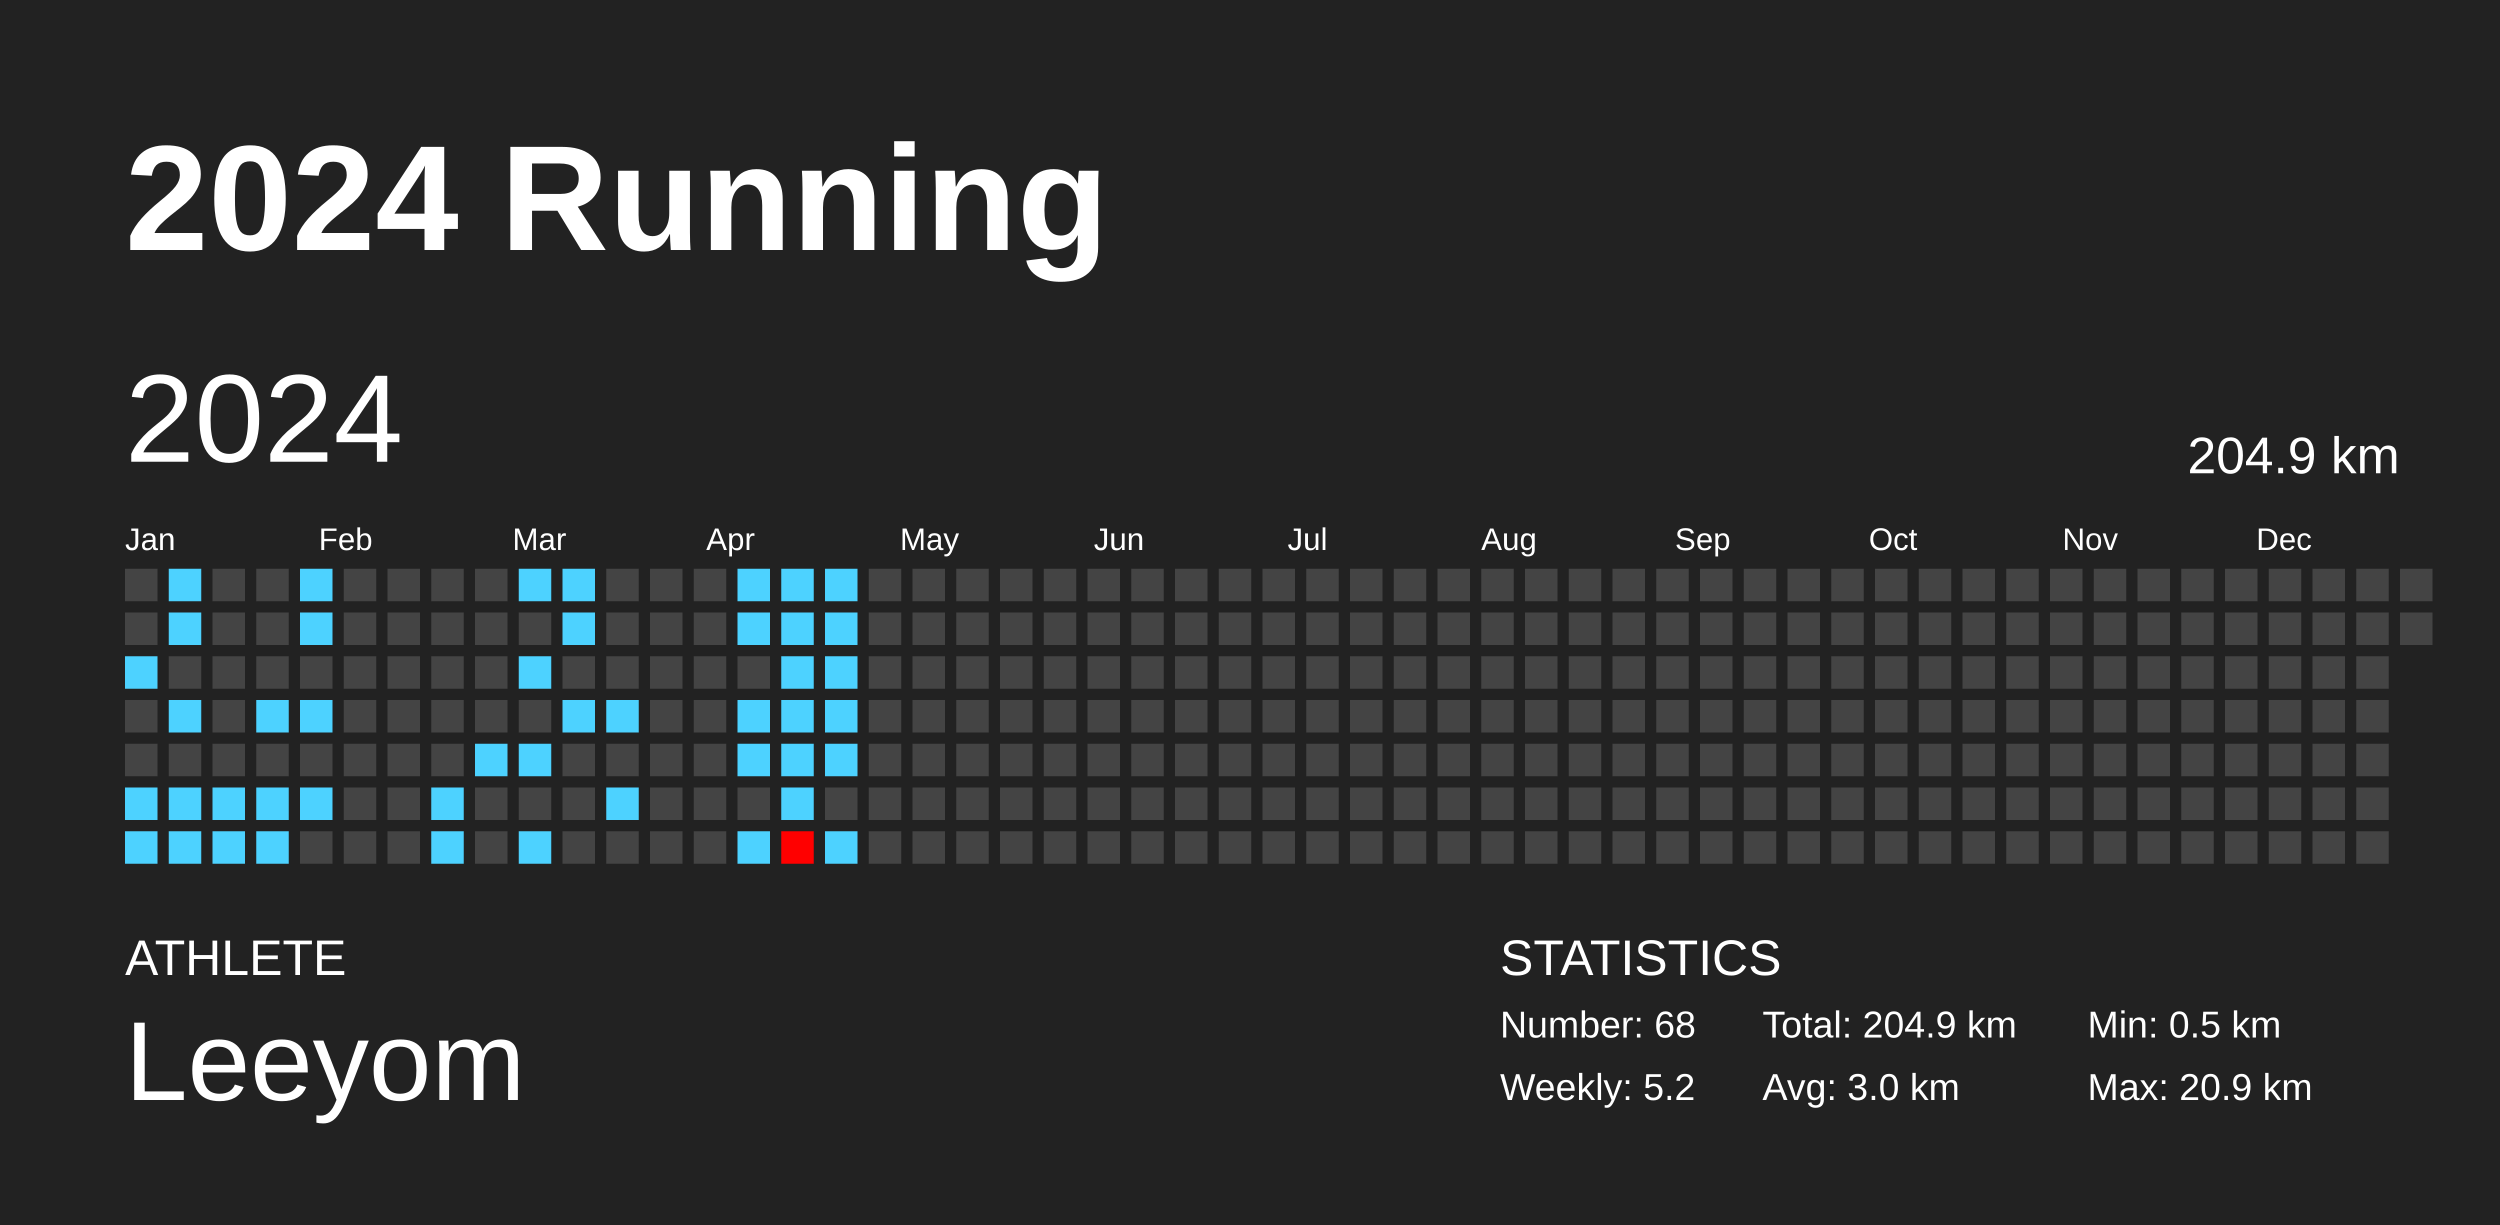
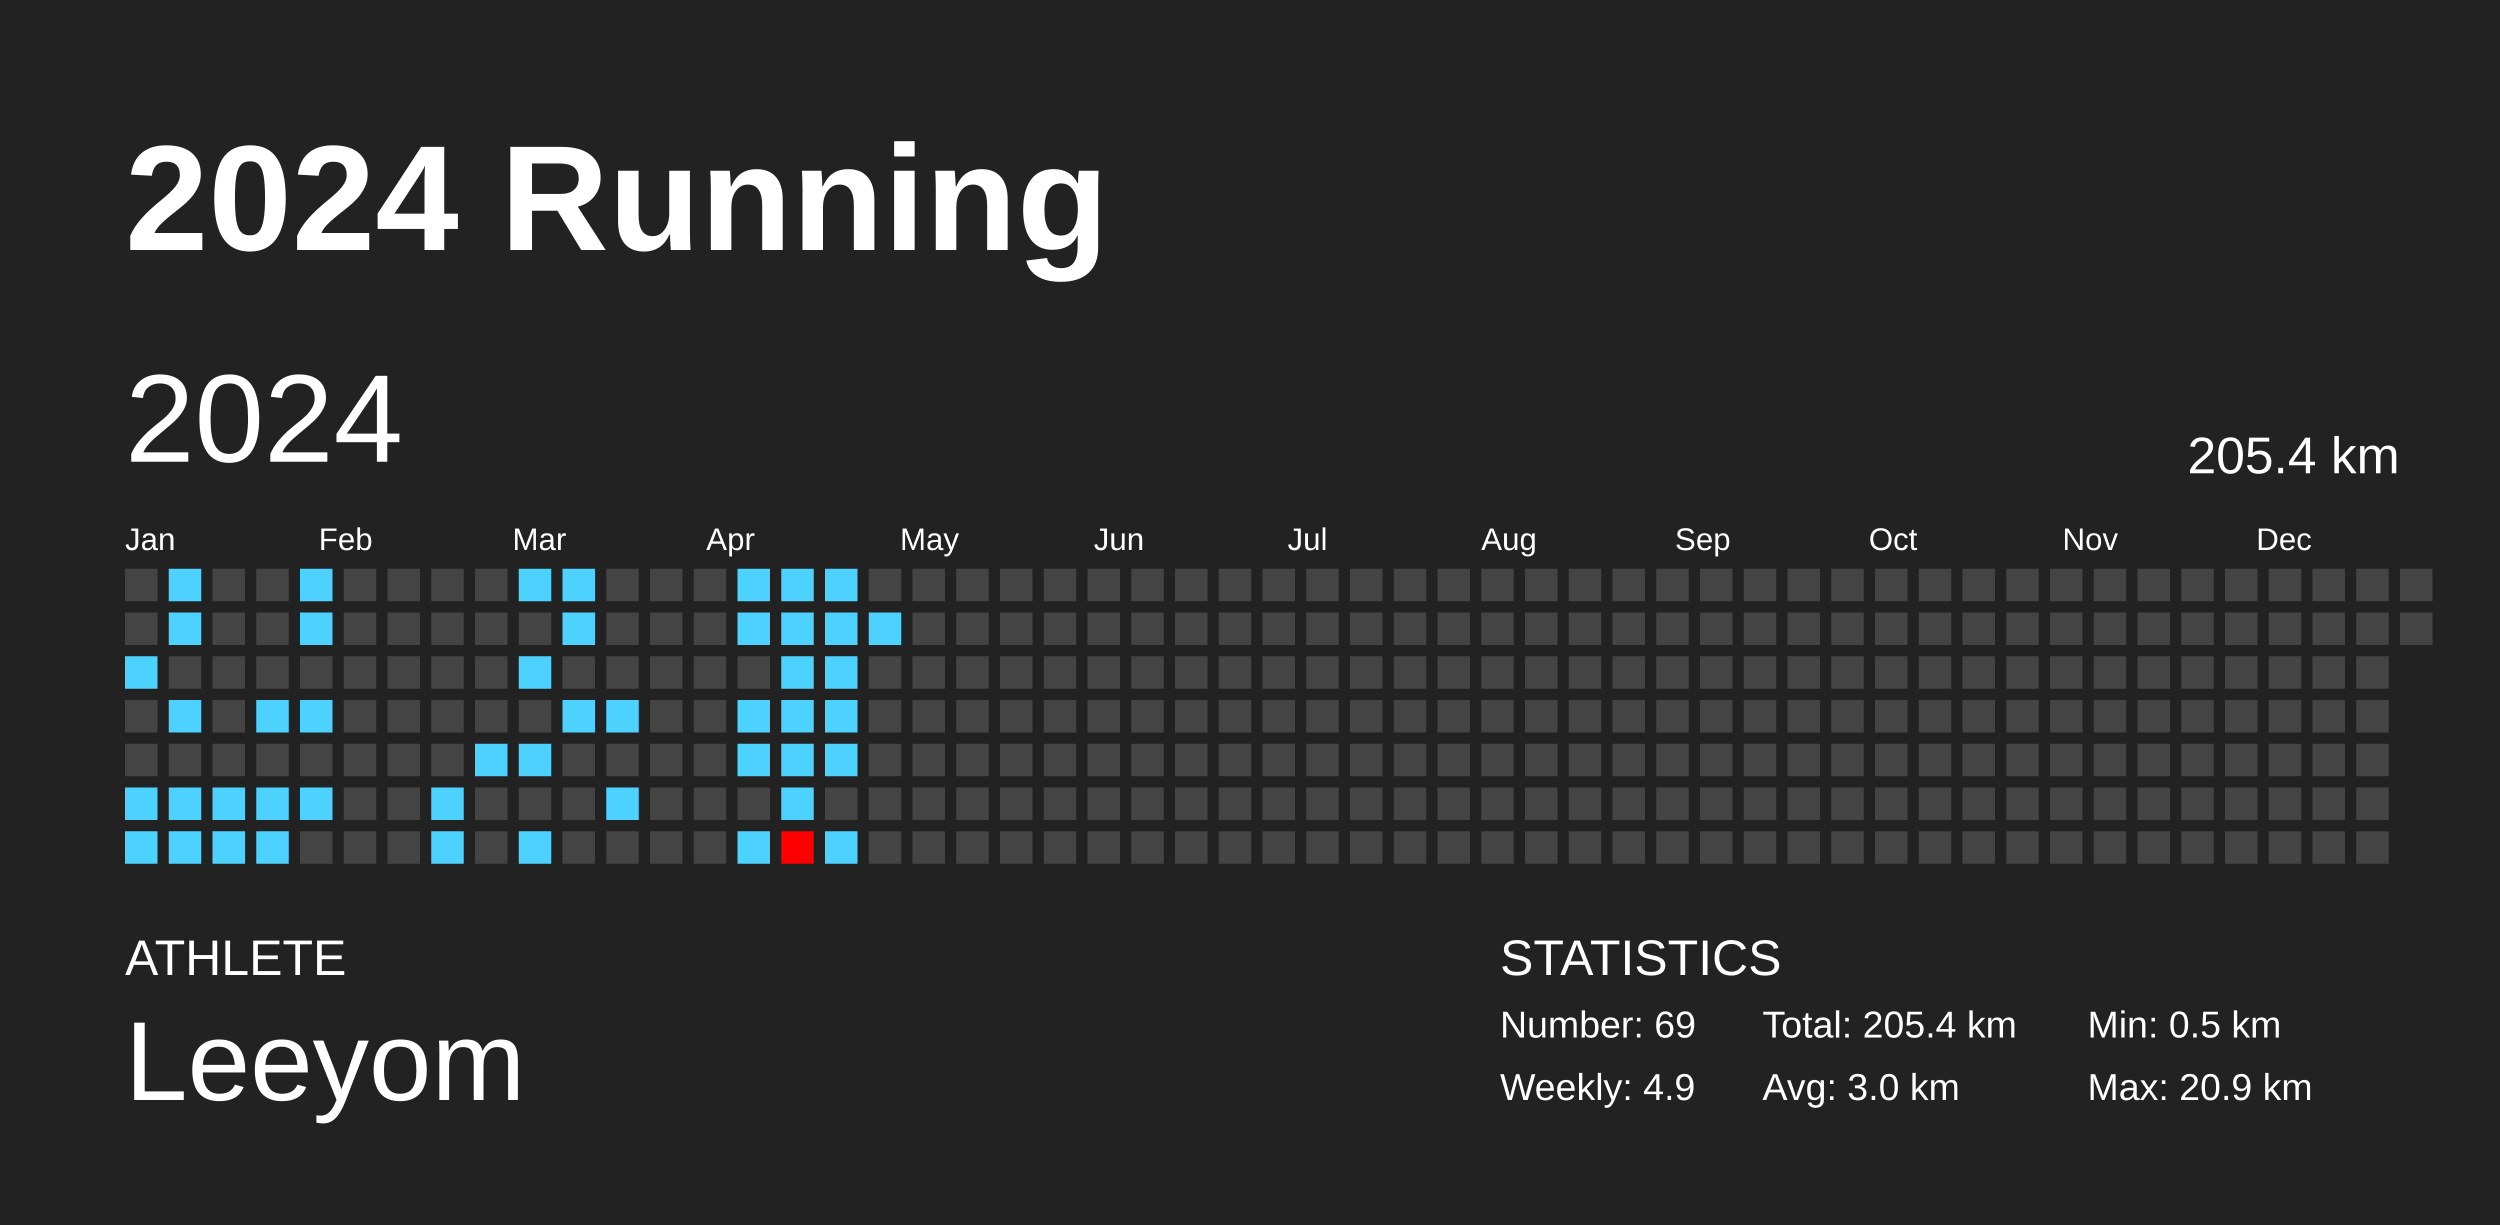
<svg xmlns="http://www.w3.org/2000/svg" baseProfile="full" height="98mm" version="1.1" viewBox="0,0,200,98" width="200mm">
  <defs />
  <rect fill="#222222" height="98" width="200" x="0" y="0" />
  <text fill="#FFFFFF" style="font-size:12px; font-family:Arial; font-weight:bold;" x="10" y="20">2024 Running</text>
  <text fill="#FFFFFF" style="font-size:4px; font-family:Arial" x="10" y="78">ATHLETE</text>
  <text fill="#FFFFFF" style="font-size:9px; font-family:Arial" x="10" y="88">Leeyom</text>
  <text fill="#FFFFFF" style="font-size:4px; font-family:Arial" x="120" y="78">STATISTICS</text>
-   <text fill="#FFFFFF" style="font-size:3px; font-family:Arial" x="120" y="83">Number: 68</text>
-   <text fill="#FFFFFF" style="font-size:3px; font-family:Arial" x="120" y="88">Weekly: 5.2</text>
-   <text fill="#FFFFFF" style="font-size:3px; font-family:Arial" x="141" y="83">Total: 204.9 km</text>
+   <text fill="#FFFFFF" style="font-size:3px; font-family:Arial" x="120" y="83">Number: 69</text>
+   <text fill="#FFFFFF" style="font-size:3px; font-family:Arial" x="120" y="88">Weekly: 4.9</text>
+   <text fill="#FFFFFF" style="font-size:3px; font-family:Arial" x="141" y="83">Total: 205.4 km</text>
  <text fill="#FFFFFF" style="font-size:3px; font-family:Arial" x="141" y="88">Avg: 3.0 km</text>
  <text fill="#FFFFFF" style="font-size:3px; font-family:Arial" x="167" y="83">Min: 0.5 km</text>
  <text fill="#FFFFFF" style="font-size:3px; font-family:Arial" x="167" y="88">Max: 20.9 km</text>
  <text dominant-baseline="hanging" fill="#FFFFFF" style="font-size:10.0px; font-family:Arial;" x="10" y="30">2024</text>
-   <text dominant-baseline="hanging" fill="#FFFFFF" style="font-size:4.125px; font-family:Arial;" x="175" y="35">204.9 km</text>
+   <text dominant-baseline="hanging" fill="#FFFFFF" style="font-size:4.125px; font-family:Arial;" x="175" y="35">205.4 km</text>
  <text fill="#FFFFFF" style="font-size:2.5px; font-family:Arial" x="10.0" y="44">Jan</text>
  <text fill="#FFFFFF" style="font-size:2.5px; font-family:Arial" x="25.5" y="44">Feb</text>
  <text fill="#FFFFFF" style="font-size:2.5px; font-family:Arial" x="41.0" y="44">Mar</text>
  <text fill="#FFFFFF" style="font-size:2.5px; font-family:Arial" x="56.5" y="44">Apr</text>
  <text fill="#FFFFFF" style="font-size:2.5px; font-family:Arial" x="72.0" y="44">May</text>
  <text fill="#FFFFFF" style="font-size:2.5px; font-family:Arial" x="87.5" y="44">Jun</text>
  <text fill="#FFFFFF" style="font-size:2.5px; font-family:Arial" x="103.0" y="44">Jul</text>
  <text fill="#FFFFFF" style="font-size:2.5px; font-family:Arial" x="118.5" y="44">Aug</text>
  <text fill="#FFFFFF" style="font-size:2.5px; font-family:Arial" x="134.0" y="44">Sep</text>
  <text fill="#FFFFFF" style="font-size:2.5px; font-family:Arial" x="149.5" y="44">Oct</text>
  <text fill="#FFFFFF" style="font-size:2.5px; font-family:Arial" x="165.0" y="44">Nov</text>
  <text fill="#FFFFFF" style="font-size:2.5px; font-family:Arial" x="180.5" y="44">Dec</text>
  <rect fill="#444444" height="2.6" width="2.6" x="10.0" y="45.5" />
  <rect fill="#444444" height="2.6" width="2.6" x="10.0" y="49.0" />
  <rect fill="#4dd2ff" height="2.6" width="2.6" x="10.0" y="52.5" />
  <rect fill="#444444" height="2.6" width="2.6" x="10.0" y="56.0" />
  <rect fill="#444444" height="2.6" width="2.6" x="10.0" y="59.5" />
  <rect fill="#4dd2ff" height="2.6" width="2.6" x="10.0" y="63.0" />
  <rect fill="#4dd2ff" height="2.6" width="2.6" x="10.0" y="66.5" />
  <rect fill="#4dd2ff" height="2.6" width="2.6" x="13.5" y="45.5" />
  <rect fill="#4dd2ff" height="2.6" width="2.6" x="13.5" y="49.0" />
  <rect fill="#444444" height="2.6" width="2.6" x="13.5" y="52.5" />
  <rect fill="#4dd2ff" height="2.6" width="2.6" x="13.5" y="56.0" />
  <rect fill="#444444" height="2.6" width="2.6" x="13.5" y="59.5" />
  <rect fill="#4dd2ff" height="2.6" width="2.6" x="13.5" y="63.0" />
  <rect fill="#4dd2ff" height="2.6" width="2.6" x="13.5" y="66.5" />
  <rect fill="#444444" height="2.6" width="2.6" x="17.0" y="45.5" />
  <rect fill="#444444" height="2.6" width="2.6" x="17.0" y="49.0" />
  <rect fill="#444444" height="2.6" width="2.6" x="17.0" y="52.5" />
  <rect fill="#444444" height="2.6" width="2.6" x="17.0" y="56.0" />
  <rect fill="#444444" height="2.6" width="2.6" x="17.0" y="59.5" />
  <rect fill="#4dd2ff" height="2.6" width="2.6" x="17.0" y="63.0" />
  <rect fill="#4dd2ff" height="2.6" width="2.6" x="17.0" y="66.5" />
  <rect fill="#444444" height="2.6" width="2.6" x="20.5" y="45.5" />
  <rect fill="#444444" height="2.6" width="2.6" x="20.5" y="49.0" />
  <rect fill="#444444" height="2.6" width="2.6" x="20.5" y="52.5" />
  <rect fill="#4dd2ff" height="2.6" width="2.6" x="20.5" y="56.0" />
  <rect fill="#444444" height="2.6" width="2.6" x="20.5" y="59.5" />
  <rect fill="#4dd2ff" height="2.6" width="2.6" x="20.5" y="63.0" />
  <rect fill="#4dd2ff" height="2.6" width="2.6" x="20.5" y="66.5" />
  <rect fill="#4dd2ff" height="2.6" width="2.6" x="24.0" y="45.5" />
  <rect fill="#4dd2ff" height="2.6" width="2.6" x="24.0" y="49.0" />
  <rect fill="#444444" height="2.6" width="2.6" x="24.0" y="52.5" />
  <rect fill="#4dd2ff" height="2.6" width="2.6" x="24.0" y="56.0" />
  <rect fill="#444444" height="2.6" width="2.6" x="24.0" y="59.5" />
  <rect fill="#4dd2ff" height="2.6" width="2.6" x="24.0" y="63.0" />
  <rect fill="#444444" height="2.6" width="2.6" x="24.0" y="66.5" />
  <rect fill="#444444" height="2.6" width="2.6" x="27.5" y="45.5" />
  <rect fill="#444444" height="2.6" width="2.6" x="27.5" y="49.0" />
  <rect fill="#444444" height="2.6" width="2.6" x="27.5" y="52.5" />
  <rect fill="#444444" height="2.6" width="2.6" x="27.5" y="56.0" />
  <rect fill="#444444" height="2.6" width="2.6" x="27.5" y="59.5" />
  <rect fill="#444444" height="2.6" width="2.6" x="27.5" y="63.0" />
  <rect fill="#444444" height="2.6" width="2.6" x="27.5" y="66.5" />
  <rect fill="#444444" height="2.6" width="2.6" x="31.0" y="45.5" />
  <rect fill="#444444" height="2.6" width="2.6" x="31.0" y="49.0" />
  <rect fill="#444444" height="2.6" width="2.6" x="31.0" y="52.5" />
  <rect fill="#444444" height="2.6" width="2.6" x="31.0" y="56.0" />
  <rect fill="#444444" height="2.6" width="2.6" x="31.0" y="59.5" />
  <rect fill="#444444" height="2.6" width="2.6" x="31.0" y="63.0" />
  <rect fill="#444444" height="2.6" width="2.6" x="31.0" y="66.5" />
  <rect fill="#444444" height="2.6" width="2.6" x="34.5" y="45.5" />
  <rect fill="#444444" height="2.6" width="2.6" x="34.5" y="49.0" />
  <rect fill="#444444" height="2.6" width="2.6" x="34.5" y="52.5" />
  <rect fill="#444444" height="2.6" width="2.6" x="34.5" y="56.0" />
  <rect fill="#444444" height="2.6" width="2.6" x="34.5" y="59.5" />
  <rect fill="#4dd2ff" height="2.6" width="2.6" x="34.5" y="63.0" />
  <rect fill="#4dd2ff" height="2.6" width="2.6" x="34.5" y="66.5" />
  <rect fill="#444444" height="2.6" width="2.6" x="38.0" y="45.5" />
  <rect fill="#444444" height="2.6" width="2.6" x="38.0" y="49.0" />
  <rect fill="#444444" height="2.6" width="2.6" x="38.0" y="52.5" />
  <rect fill="#444444" height="2.6" width="2.6" x="38.0" y="56.0" />
  <rect fill="#4dd2ff" height="2.6" width="2.6" x="38.0" y="59.5" />
  <rect fill="#444444" height="2.6" width="2.6" x="38.0" y="63.0" />
  <rect fill="#444444" height="2.6" width="2.6" x="38.0" y="66.5" />
  <rect fill="#4dd2ff" height="2.6" width="2.6" x="41.5" y="45.5" />
  <rect fill="#444444" height="2.6" width="2.6" x="41.5" y="49.0" />
  <rect fill="#4dd2ff" height="2.6" width="2.6" x="41.5" y="52.5" />
  <rect fill="#444444" height="2.6" width="2.6" x="41.5" y="56.0" />
  <rect fill="#4dd2ff" height="2.6" width="2.6" x="41.5" y="59.5" />
  <rect fill="#444444" height="2.6" width="2.6" x="41.5" y="63.0" />
  <rect fill="#4dd2ff" height="2.6" width="2.6" x="41.5" y="66.5" />
  <rect fill="#4dd2ff" height="2.6" width="2.6" x="45.0" y="45.5" />
  <rect fill="#4dd2ff" height="2.6" width="2.6" x="45.0" y="49.0" />
  <rect fill="#444444" height="2.6" width="2.6" x="45.0" y="52.5" />
  <rect fill="#4dd2ff" height="2.6" width="2.6" x="45.0" y="56.0" />
  <rect fill="#444444" height="2.6" width="2.6" x="45.0" y="59.5" />
  <rect fill="#444444" height="2.6" width="2.6" x="45.0" y="63.0" />
  <rect fill="#444444" height="2.6" width="2.6" x="45.0" y="66.5" />
  <rect fill="#444444" height="2.6" width="2.6" x="48.5" y="45.5" />
  <rect fill="#444444" height="2.6" width="2.6" x="48.5" y="49.0" />
  <rect fill="#444444" height="2.6" width="2.6" x="48.5" y="52.5" />
  <rect fill="#4dd2ff" height="2.6" width="2.6" x="48.5" y="56.0" />
  <rect fill="#444444" height="2.6" width="2.6" x="48.5" y="59.5" />
  <rect fill="#4dd2ff" height="2.6" width="2.6" x="48.5" y="63.0" />
  <rect fill="#444444" height="2.6" width="2.6" x="48.5" y="66.5" />
  <rect fill="#444444" height="2.6" width="2.6" x="52.0" y="45.5" />
  <rect fill="#444444" height="2.6" width="2.6" x="52.0" y="49.0" />
  <rect fill="#444444" height="2.6" width="2.6" x="52.0" y="52.5" />
  <rect fill="#444444" height="2.6" width="2.6" x="52.0" y="56.0" />
  <rect fill="#444444" height="2.6" width="2.6" x="52.0" y="59.5" />
  <rect fill="#444444" height="2.6" width="2.6" x="52.0" y="63.0" />
  <rect fill="#444444" height="2.6" width="2.6" x="52.0" y="66.5" />
  <rect fill="#444444" height="2.6" width="2.6" x="55.5" y="45.5" />
  <rect fill="#444444" height="2.6" width="2.6" x="55.5" y="49.0" />
  <rect fill="#444444" height="2.6" width="2.6" x="55.5" y="52.5" />
  <rect fill="#444444" height="2.6" width="2.6" x="55.5" y="56.0" />
  <rect fill="#444444" height="2.6" width="2.6" x="55.5" y="59.5" />
  <rect fill="#444444" height="2.6" width="2.6" x="55.5" y="63.0" />
  <rect fill="#444444" height="2.6" width="2.6" x="55.5" y="66.5" />
  <rect fill="#4dd2ff" height="2.6" width="2.6" x="59.0" y="45.5" />
  <rect fill="#4dd2ff" height="2.6" width="2.6" x="59.0" y="49.0" />
  <rect fill="#444444" height="2.6" width="2.6" x="59.0" y="52.5" />
  <rect fill="#4dd2ff" height="2.6" width="2.6" x="59.0" y="56.0" />
  <rect fill="#4dd2ff" height="2.6" width="2.6" x="59.0" y="59.5" />
  <rect fill="#444444" height="2.6" width="2.6" x="59.0" y="63.0" />
  <rect fill="#4dd2ff" height="2.6" width="2.6" x="59.0" y="66.5" />
  <rect fill="#4dd2ff" height="2.6" width="2.6" x="62.5" y="45.5" />
  <rect fill="#4dd2ff" height="2.6" width="2.6" x="62.5" y="49.0" />
  <rect fill="#4dd2ff" height="2.6" width="2.6" x="62.5" y="52.5" />
  <rect fill="#4dd2ff" height="2.6" width="2.6" x="62.5" y="56.0" />
  <rect fill="#4dd2ff" height="2.6" width="2.6" x="62.5" y="59.5" />
  <rect fill="#4dd2ff" height="2.6" width="2.6" x="62.5" y="63.0" />
  <rect fill="red" height="2.6" width="2.6" x="62.5" y="66.5" />
  <rect fill="#4dd2ff" height="2.6" width="2.6" x="66.0" y="45.5" />
  <rect fill="#4dd2ff" height="2.6" width="2.6" x="66.0" y="49.0" />
  <rect fill="#4dd2ff" height="2.6" width="2.6" x="66.0" y="52.5" />
  <rect fill="#4dd2ff" height="2.6" width="2.6" x="66.0" y="56.0" />
  <rect fill="#4dd2ff" height="2.6" width="2.6" x="66.0" y="59.5" />
  <rect fill="#444444" height="2.6" width="2.6" x="66.0" y="63.0" />
  <rect fill="#4dd2ff" height="2.6" width="2.6" x="66.0" y="66.5" />
  <rect fill="#444444" height="2.6" width="2.6" x="69.5" y="45.5" />
-   <rect fill="#444444" height="2.6" width="2.6" x="69.5" y="49.0" />
+   <rect fill="#4dd2ff" height="2.6" width="2.6" x="69.5" y="49.0" />
  <rect fill="#444444" height="2.6" width="2.6" x="69.5" y="52.5" />
  <rect fill="#444444" height="2.6" width="2.6" x="69.5" y="56.0" />
  <rect fill="#444444" height="2.6" width="2.6" x="69.5" y="59.5" />
  <rect fill="#444444" height="2.6" width="2.6" x="69.5" y="63.0" />
  <rect fill="#444444" height="2.6" width="2.6" x="69.5" y="66.5" />
  <rect fill="#444444" height="2.6" width="2.6" x="73.0" y="45.5" />
  <rect fill="#444444" height="2.6" width="2.6" x="73.0" y="49.0" />
  <rect fill="#444444" height="2.6" width="2.6" x="73.0" y="52.5" />
  <rect fill="#444444" height="2.6" width="2.6" x="73.0" y="56.0" />
  <rect fill="#444444" height="2.6" width="2.6" x="73.0" y="59.5" />
  <rect fill="#444444" height="2.6" width="2.6" x="73.0" y="63.0" />
  <rect fill="#444444" height="2.6" width="2.6" x="73.0" y="66.5" />
  <rect fill="#444444" height="2.6" width="2.6" x="76.5" y="45.5" />
  <rect fill="#444444" height="2.6" width="2.6" x="76.5" y="49.0" />
  <rect fill="#444444" height="2.6" width="2.6" x="76.5" y="52.5" />
  <rect fill="#444444" height="2.6" width="2.6" x="76.5" y="56.0" />
  <rect fill="#444444" height="2.6" width="2.6" x="76.5" y="59.5" />
  <rect fill="#444444" height="2.6" width="2.6" x="76.5" y="63.0" />
  <rect fill="#444444" height="2.6" width="2.6" x="76.5" y="66.5" />
  <rect fill="#444444" height="2.6" width="2.6" x="80.0" y="45.5" />
  <rect fill="#444444" height="2.6" width="2.6" x="80.0" y="49.0" />
  <rect fill="#444444" height="2.6" width="2.6" x="80.0" y="52.5" />
  <rect fill="#444444" height="2.6" width="2.6" x="80.0" y="56.0" />
  <rect fill="#444444" height="2.6" width="2.6" x="80.0" y="59.5" />
  <rect fill="#444444" height="2.6" width="2.6" x="80.0" y="63.0" />
  <rect fill="#444444" height="2.6" width="2.6" x="80.0" y="66.5" />
  <rect fill="#444444" height="2.6" width="2.6" x="83.5" y="45.5" />
  <rect fill="#444444" height="2.6" width="2.6" x="83.5" y="49.0" />
  <rect fill="#444444" height="2.6" width="2.6" x="83.5" y="52.5" />
  <rect fill="#444444" height="2.6" width="2.6" x="83.5" y="56.0" />
  <rect fill="#444444" height="2.6" width="2.6" x="83.5" y="59.5" />
  <rect fill="#444444" height="2.6" width="2.6" x="83.5" y="63.0" />
  <rect fill="#444444" height="2.6" width="2.6" x="83.5" y="66.5" />
  <rect fill="#444444" height="2.6" width="2.6" x="87.0" y="45.5" />
  <rect fill="#444444" height="2.6" width="2.6" x="87.0" y="49.0" />
  <rect fill="#444444" height="2.6" width="2.6" x="87.0" y="52.5" />
  <rect fill="#444444" height="2.6" width="2.6" x="87.0" y="56.0" />
  <rect fill="#444444" height="2.6" width="2.6" x="87.0" y="59.5" />
  <rect fill="#444444" height="2.6" width="2.6" x="87.0" y="63.0" />
  <rect fill="#444444" height="2.6" width="2.6" x="87.0" y="66.5" />
  <rect fill="#444444" height="2.6" width="2.6" x="90.5" y="45.5" />
  <rect fill="#444444" height="2.6" width="2.6" x="90.5" y="49.0" />
  <rect fill="#444444" height="2.6" width="2.6" x="90.5" y="52.5" />
  <rect fill="#444444" height="2.6" width="2.6" x="90.5" y="56.0" />
  <rect fill="#444444" height="2.6" width="2.6" x="90.5" y="59.5" />
  <rect fill="#444444" height="2.6" width="2.6" x="90.5" y="63.0" />
  <rect fill="#444444" height="2.6" width="2.6" x="90.5" y="66.5" />
  <rect fill="#444444" height="2.6" width="2.6" x="94.0" y="45.5" />
  <rect fill="#444444" height="2.6" width="2.6" x="94.0" y="49.0" />
  <rect fill="#444444" height="2.6" width="2.6" x="94.0" y="52.5" />
  <rect fill="#444444" height="2.6" width="2.6" x="94.0" y="56.0" />
  <rect fill="#444444" height="2.6" width="2.6" x="94.0" y="59.5" />
  <rect fill="#444444" height="2.6" width="2.6" x="94.0" y="63.0" />
  <rect fill="#444444" height="2.6" width="2.6" x="94.0" y="66.5" />
  <rect fill="#444444" height="2.6" width="2.6" x="97.5" y="45.5" />
  <rect fill="#444444" height="2.6" width="2.6" x="97.5" y="49.0" />
  <rect fill="#444444" height="2.6" width="2.6" x="97.5" y="52.5" />
  <rect fill="#444444" height="2.6" width="2.6" x="97.5" y="56.0" />
  <rect fill="#444444" height="2.6" width="2.6" x="97.5" y="59.5" />
  <rect fill="#444444" height="2.6" width="2.6" x="97.5" y="63.0" />
  <rect fill="#444444" height="2.6" width="2.6" x="97.5" y="66.5" />
  <rect fill="#444444" height="2.6" width="2.6" x="101.0" y="45.5" />
  <rect fill="#444444" height="2.6" width="2.6" x="101.0" y="49.0" />
  <rect fill="#444444" height="2.6" width="2.6" x="101.0" y="52.5" />
  <rect fill="#444444" height="2.6" width="2.6" x="101.0" y="56.0" />
  <rect fill="#444444" height="2.6" width="2.6" x="101.0" y="59.5" />
  <rect fill="#444444" height="2.6" width="2.6" x="101.0" y="63.0" />
  <rect fill="#444444" height="2.6" width="2.6" x="101.0" y="66.5" />
  <rect fill="#444444" height="2.6" width="2.6" x="104.5" y="45.5" />
  <rect fill="#444444" height="2.6" width="2.6" x="104.5" y="49.0" />
  <rect fill="#444444" height="2.6" width="2.6" x="104.5" y="52.5" />
  <rect fill="#444444" height="2.6" width="2.6" x="104.5" y="56.0" />
  <rect fill="#444444" height="2.6" width="2.6" x="104.5" y="59.5" />
  <rect fill="#444444" height="2.6" width="2.6" x="104.5" y="63.0" />
  <rect fill="#444444" height="2.6" width="2.6" x="104.5" y="66.5" />
  <rect fill="#444444" height="2.6" width="2.6" x="108.0" y="45.5" />
  <rect fill="#444444" height="2.6" width="2.6" x="108.0" y="49.0" />
  <rect fill="#444444" height="2.6" width="2.6" x="108.0" y="52.5" />
  <rect fill="#444444" height="2.6" width="2.6" x="108.0" y="56.0" />
  <rect fill="#444444" height="2.6" width="2.6" x="108.0" y="59.5" />
  <rect fill="#444444" height="2.6" width="2.6" x="108.0" y="63.0" />
  <rect fill="#444444" height="2.6" width="2.6" x="108.0" y="66.5" />
  <rect fill="#444444" height="2.6" width="2.6" x="111.5" y="45.5" />
  <rect fill="#444444" height="2.6" width="2.6" x="111.5" y="49.0" />
  <rect fill="#444444" height="2.6" width="2.6" x="111.5" y="52.5" />
  <rect fill="#444444" height="2.6" width="2.6" x="111.5" y="56.0" />
  <rect fill="#444444" height="2.6" width="2.6" x="111.5" y="59.5" />
  <rect fill="#444444" height="2.6" width="2.6" x="111.5" y="63.0" />
  <rect fill="#444444" height="2.6" width="2.6" x="111.5" y="66.5" />
  <rect fill="#444444" height="2.6" width="2.6" x="115.0" y="45.5" />
  <rect fill="#444444" height="2.6" width="2.6" x="115.0" y="49.0" />
  <rect fill="#444444" height="2.6" width="2.6" x="115.0" y="52.5" />
  <rect fill="#444444" height="2.6" width="2.6" x="115.0" y="56.0" />
  <rect fill="#444444" height="2.6" width="2.6" x="115.0" y="59.5" />
  <rect fill="#444444" height="2.6" width="2.6" x="115.0" y="63.0" />
  <rect fill="#444444" height="2.6" width="2.6" x="115.0" y="66.5" />
  <rect fill="#444444" height="2.6" width="2.6" x="118.5" y="45.5" />
  <rect fill="#444444" height="2.6" width="2.6" x="118.5" y="49.0" />
  <rect fill="#444444" height="2.6" width="2.6" x="118.5" y="52.5" />
  <rect fill="#444444" height="2.6" width="2.6" x="118.5" y="56.0" />
  <rect fill="#444444" height="2.6" width="2.6" x="118.5" y="59.5" />
  <rect fill="#444444" height="2.6" width="2.6" x="118.5" y="63.0" />
  <rect fill="#444444" height="2.6" width="2.6" x="118.5" y="66.5" />
  <rect fill="#444444" height="2.6" width="2.6" x="122.0" y="45.5" />
  <rect fill="#444444" height="2.6" width="2.6" x="122.0" y="49.0" />
  <rect fill="#444444" height="2.6" width="2.6" x="122.0" y="52.5" />
  <rect fill="#444444" height="2.6" width="2.6" x="122.0" y="56.0" />
  <rect fill="#444444" height="2.6" width="2.6" x="122.0" y="59.5" />
  <rect fill="#444444" height="2.6" width="2.6" x="122.0" y="63.0" />
  <rect fill="#444444" height="2.6" width="2.6" x="122.0" y="66.5" />
  <rect fill="#444444" height="2.6" width="2.6" x="125.5" y="45.5" />
  <rect fill="#444444" height="2.6" width="2.6" x="125.5" y="49.0" />
  <rect fill="#444444" height="2.6" width="2.6" x="125.5" y="52.5" />
  <rect fill="#444444" height="2.6" width="2.6" x="125.5" y="56.0" />
  <rect fill="#444444" height="2.6" width="2.6" x="125.5" y="59.5" />
  <rect fill="#444444" height="2.6" width="2.6" x="125.5" y="63.0" />
  <rect fill="#444444" height="2.6" width="2.6" x="125.5" y="66.5" />
  <rect fill="#444444" height="2.6" width="2.6" x="129.0" y="45.5" />
  <rect fill="#444444" height="2.6" width="2.6" x="129.0" y="49.0" />
  <rect fill="#444444" height="2.6" width="2.6" x="129.0" y="52.5" />
  <rect fill="#444444" height="2.6" width="2.6" x="129.0" y="56.0" />
  <rect fill="#444444" height="2.6" width="2.6" x="129.0" y="59.5" />
  <rect fill="#444444" height="2.6" width="2.6" x="129.0" y="63.0" />
  <rect fill="#444444" height="2.6" width="2.6" x="129.0" y="66.5" />
  <rect fill="#444444" height="2.6" width="2.6" x="132.5" y="45.5" />
  <rect fill="#444444" height="2.6" width="2.6" x="132.5" y="49.0" />
  <rect fill="#444444" height="2.6" width="2.6" x="132.5" y="52.5" />
  <rect fill="#444444" height="2.6" width="2.6" x="132.5" y="56.0" />
  <rect fill="#444444" height="2.6" width="2.6" x="132.5" y="59.5" />
  <rect fill="#444444" height="2.6" width="2.6" x="132.5" y="63.0" />
  <rect fill="#444444" height="2.6" width="2.6" x="132.5" y="66.5" />
  <rect fill="#444444" height="2.6" width="2.6" x="136.0" y="45.5" />
  <rect fill="#444444" height="2.6" width="2.6" x="136.0" y="49.0" />
  <rect fill="#444444" height="2.6" width="2.6" x="136.0" y="52.5" />
  <rect fill="#444444" height="2.6" width="2.6" x="136.0" y="56.0" />
  <rect fill="#444444" height="2.6" width="2.6" x="136.0" y="59.5" />
  <rect fill="#444444" height="2.6" width="2.6" x="136.0" y="63.0" />
  <rect fill="#444444" height="2.6" width="2.6" x="136.0" y="66.5" />
  <rect fill="#444444" height="2.6" width="2.6" x="139.5" y="45.5" />
  <rect fill="#444444" height="2.6" width="2.6" x="139.5" y="49.0" />
  <rect fill="#444444" height="2.6" width="2.6" x="139.5" y="52.5" />
  <rect fill="#444444" height="2.6" width="2.6" x="139.5" y="56.0" />
  <rect fill="#444444" height="2.6" width="2.6" x="139.5" y="59.5" />
  <rect fill="#444444" height="2.6" width="2.6" x="139.5" y="63.0" />
  <rect fill="#444444" height="2.6" width="2.6" x="139.5" y="66.5" />
  <rect fill="#444444" height="2.6" width="2.6" x="143.0" y="45.5" />
  <rect fill="#444444" height="2.6" width="2.6" x="143.0" y="49.0" />
  <rect fill="#444444" height="2.6" width="2.6" x="143.0" y="52.5" />
  <rect fill="#444444" height="2.6" width="2.6" x="143.0" y="56.0" />
  <rect fill="#444444" height="2.6" width="2.6" x="143.0" y="59.5" />
  <rect fill="#444444" height="2.6" width="2.6" x="143.0" y="63.0" />
  <rect fill="#444444" height="2.6" width="2.6" x="143.0" y="66.5" />
  <rect fill="#444444" height="2.6" width="2.6" x="146.5" y="45.5" />
  <rect fill="#444444" height="2.6" width="2.6" x="146.5" y="49.0" />
  <rect fill="#444444" height="2.6" width="2.6" x="146.5" y="52.5" />
  <rect fill="#444444" height="2.6" width="2.6" x="146.5" y="56.0" />
  <rect fill="#444444" height="2.6" width="2.6" x="146.5" y="59.5" />
  <rect fill="#444444" height="2.6" width="2.6" x="146.5" y="63.0" />
  <rect fill="#444444" height="2.6" width="2.6" x="146.5" y="66.5" />
  <rect fill="#444444" height="2.6" width="2.6" x="150.0" y="45.5" />
  <rect fill="#444444" height="2.6" width="2.6" x="150.0" y="49.0" />
  <rect fill="#444444" height="2.6" width="2.6" x="150.0" y="52.5" />
  <rect fill="#444444" height="2.6" width="2.6" x="150.0" y="56.0" />
  <rect fill="#444444" height="2.6" width="2.6" x="150.0" y="59.5" />
  <rect fill="#444444" height="2.6" width="2.6" x="150.0" y="63.0" />
  <rect fill="#444444" height="2.6" width="2.6" x="150.0" y="66.5" />
  <rect fill="#444444" height="2.6" width="2.6" x="153.5" y="45.5" />
  <rect fill="#444444" height="2.6" width="2.6" x="153.5" y="49.0" />
  <rect fill="#444444" height="2.6" width="2.6" x="153.5" y="52.5" />
  <rect fill="#444444" height="2.6" width="2.6" x="153.5" y="56.0" />
  <rect fill="#444444" height="2.6" width="2.6" x="153.5" y="59.5" />
  <rect fill="#444444" height="2.6" width="2.6" x="153.5" y="63.0" />
  <rect fill="#444444" height="2.6" width="2.6" x="153.5" y="66.5" />
  <rect fill="#444444" height="2.6" width="2.6" x="157.0" y="45.5" />
  <rect fill="#444444" height="2.6" width="2.6" x="157.0" y="49.0" />
  <rect fill="#444444" height="2.6" width="2.6" x="157.0" y="52.5" />
  <rect fill="#444444" height="2.6" width="2.6" x="157.0" y="56.0" />
  <rect fill="#444444" height="2.6" width="2.6" x="157.0" y="59.5" />
  <rect fill="#444444" height="2.6" width="2.6" x="157.0" y="63.0" />
  <rect fill="#444444" height="2.6" width="2.6" x="157.0" y="66.5" />
  <rect fill="#444444" height="2.6" width="2.6" x="160.5" y="45.5" />
  <rect fill="#444444" height="2.6" width="2.6" x="160.5" y="49.0" />
  <rect fill="#444444" height="2.6" width="2.6" x="160.5" y="52.5" />
  <rect fill="#444444" height="2.6" width="2.6" x="160.5" y="56.0" />
  <rect fill="#444444" height="2.6" width="2.6" x="160.5" y="59.5" />
  <rect fill="#444444" height="2.6" width="2.6" x="160.5" y="63.0" />
  <rect fill="#444444" height="2.6" width="2.6" x="160.5" y="66.5" />
  <rect fill="#444444" height="2.6" width="2.6" x="164.0" y="45.5" />
  <rect fill="#444444" height="2.6" width="2.6" x="164.0" y="49.0" />
  <rect fill="#444444" height="2.6" width="2.6" x="164.0" y="52.5" />
  <rect fill="#444444" height="2.6" width="2.6" x="164.0" y="56.0" />
  <rect fill="#444444" height="2.6" width="2.6" x="164.0" y="59.5" />
  <rect fill="#444444" height="2.6" width="2.6" x="164.0" y="63.0" />
  <rect fill="#444444" height="2.6" width="2.6" x="164.0" y="66.5" />
  <rect fill="#444444" height="2.6" width="2.6" x="167.5" y="45.5" />
  <rect fill="#444444" height="2.6" width="2.6" x="167.5" y="49.0" />
  <rect fill="#444444" height="2.6" width="2.6" x="167.5" y="52.5" />
  <rect fill="#444444" height="2.6" width="2.6" x="167.5" y="56.0" />
  <rect fill="#444444" height="2.6" width="2.6" x="167.5" y="59.5" />
  <rect fill="#444444" height="2.6" width="2.6" x="167.5" y="63.0" />
  <rect fill="#444444" height="2.6" width="2.6" x="167.5" y="66.5" />
  <rect fill="#444444" height="2.6" width="2.6" x="171.0" y="45.5" />
  <rect fill="#444444" height="2.6" width="2.6" x="171.0" y="49.0" />
  <rect fill="#444444" height="2.6" width="2.6" x="171.0" y="52.5" />
  <rect fill="#444444" height="2.6" width="2.6" x="171.0" y="56.0" />
  <rect fill="#444444" height="2.6" width="2.6" x="171.0" y="59.5" />
  <rect fill="#444444" height="2.6" width="2.6" x="171.0" y="63.0" />
  <rect fill="#444444" height="2.6" width="2.6" x="171.0" y="66.5" />
  <rect fill="#444444" height="2.6" width="2.6" x="174.5" y="45.5" />
  <rect fill="#444444" height="2.6" width="2.6" x="174.5" y="49.0" />
  <rect fill="#444444" height="2.6" width="2.6" x="174.5" y="52.5" />
  <rect fill="#444444" height="2.6" width="2.6" x="174.5" y="56.0" />
  <rect fill="#444444" height="2.6" width="2.6" x="174.5" y="59.5" />
  <rect fill="#444444" height="2.6" width="2.6" x="174.5" y="63.0" />
  <rect fill="#444444" height="2.6" width="2.6" x="174.5" y="66.5" />
  <rect fill="#444444" height="2.6" width="2.6" x="178.0" y="45.5" />
  <rect fill="#444444" height="2.6" width="2.6" x="178.0" y="49.0" />
  <rect fill="#444444" height="2.6" width="2.6" x="178.0" y="52.5" />
  <rect fill="#444444" height="2.6" width="2.6" x="178.0" y="56.0" />
  <rect fill="#444444" height="2.6" width="2.6" x="178.0" y="59.5" />
  <rect fill="#444444" height="2.6" width="2.6" x="178.0" y="63.0" />
  <rect fill="#444444" height="2.6" width="2.6" x="178.0" y="66.5" />
  <rect fill="#444444" height="2.6" width="2.6" x="181.5" y="45.5" />
  <rect fill="#444444" height="2.6" width="2.6" x="181.5" y="49.0" />
  <rect fill="#444444" height="2.6" width="2.6" x="181.5" y="52.5" />
  <rect fill="#444444" height="2.6" width="2.6" x="181.5" y="56.0" />
  <rect fill="#444444" height="2.6" width="2.6" x="181.5" y="59.5" />
  <rect fill="#444444" height="2.6" width="2.6" x="181.5" y="63.0" />
  <rect fill="#444444" height="2.6" width="2.6" x="181.5" y="66.5" />
  <rect fill="#444444" height="2.6" width="2.6" x="185.0" y="45.5" />
  <rect fill="#444444" height="2.6" width="2.6" x="185.0" y="49.0" />
  <rect fill="#444444" height="2.6" width="2.6" x="185.0" y="52.5" />
  <rect fill="#444444" height="2.6" width="2.6" x="185.0" y="56.0" />
  <rect fill="#444444" height="2.6" width="2.6" x="185.0" y="59.5" />
  <rect fill="#444444" height="2.6" width="2.6" x="185.0" y="63.0" />
  <rect fill="#444444" height="2.6" width="2.6" x="185.0" y="66.5" />
  <rect fill="#444444" height="2.6" width="2.6" x="188.5" y="45.5" />
  <rect fill="#444444" height="2.6" width="2.6" x="188.5" y="49.0" />
  <rect fill="#444444" height="2.6" width="2.6" x="188.5" y="52.5" />
  <rect fill="#444444" height="2.6" width="2.6" x="188.5" y="56.0" />
  <rect fill="#444444" height="2.6" width="2.6" x="188.5" y="59.5" />
  <rect fill="#444444" height="2.6" width="2.6" x="188.5" y="63.0" />
  <rect fill="#444444" height="2.6" width="2.6" x="188.5" y="66.5" />
  <rect fill="#444444" height="2.6" width="2.6" x="192.0" y="45.5" />
  <rect fill="#444444" height="2.6" width="2.6" x="192.0" y="49.0" />
</svg>
